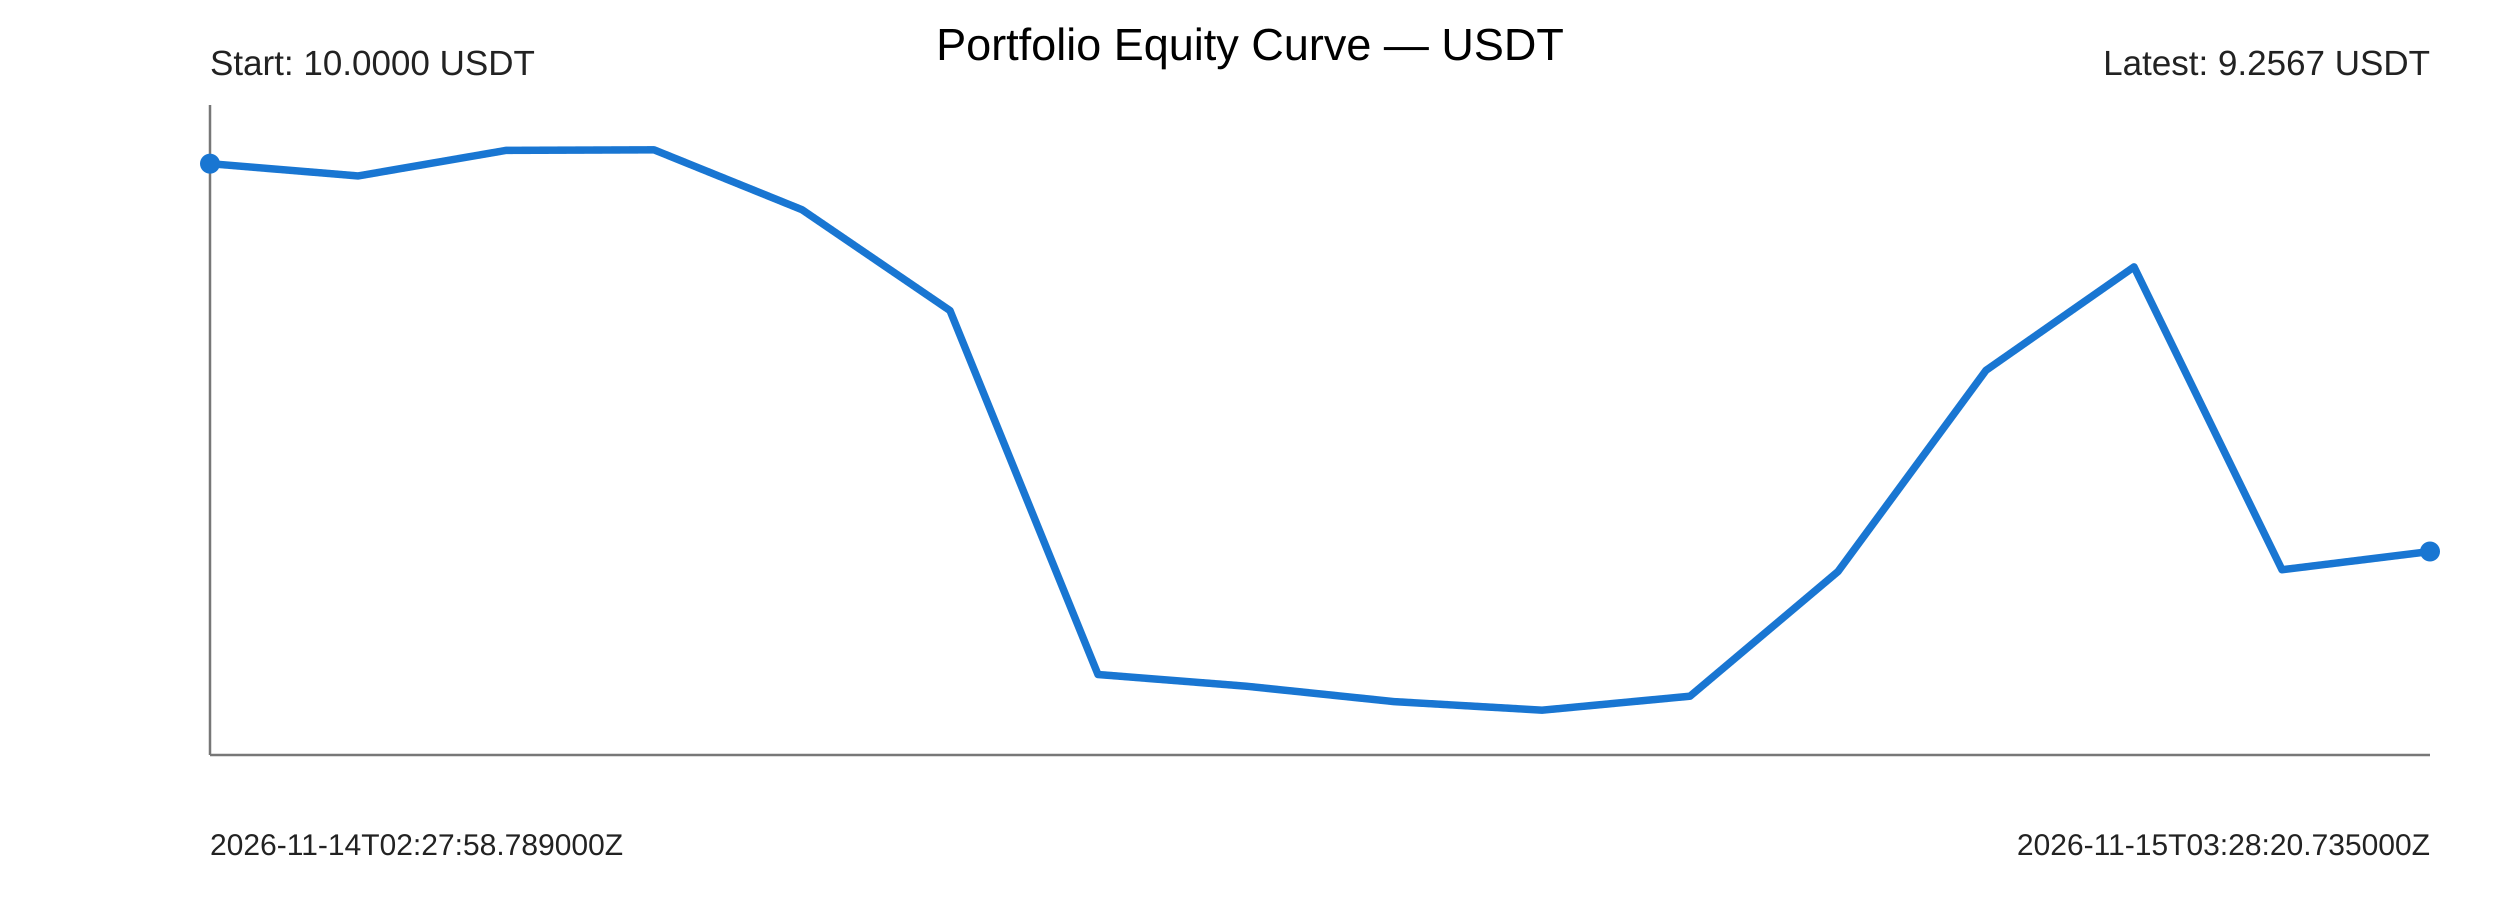
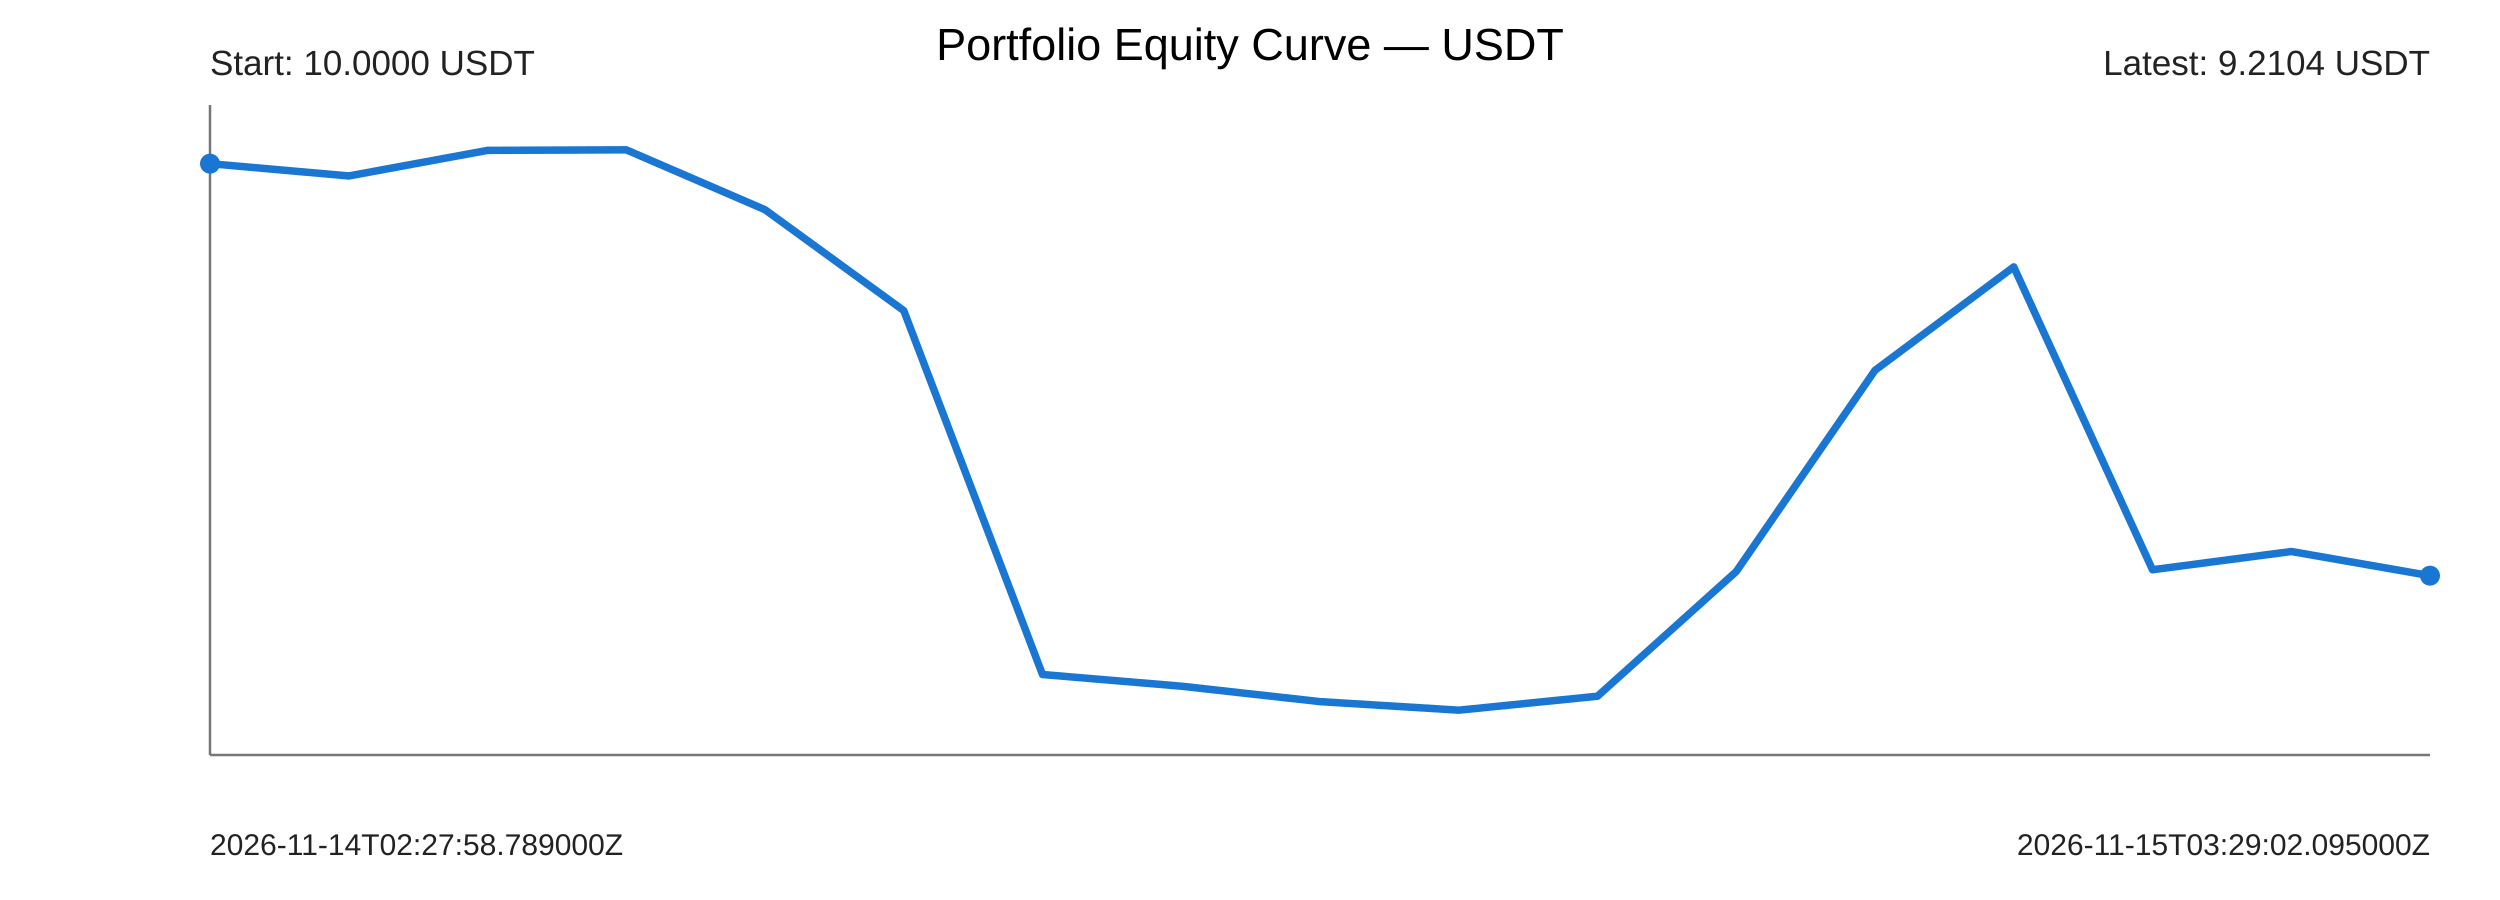
<svg xmlns="http://www.w3.org/2000/svg" width="1000" height="360" viewBox="0 0 1000 360">
  <rect width="100%" height="100%" fill="#ffffff" />
  <text x="500" y="24" text-anchor="middle" font-size="18" font-family="Arial">Portfolio Equity Curve — USDT</text>
  <g font-family="Arial" fill="#222">
    <line x1="84" y1="302" x2="972" y2="302" stroke="#777" stroke-width="1" />
    <line x1="84" y1="42" x2="84" y2="302" stroke="#777" stroke-width="1" />
-     <polyline points="84.00,65.47 143.20,70.38 202.40,60.15 261.60,59.93 320.80,83.89 380.00,124.24 439.20,269.81 498.40,274.48 557.60,280.65 616.80,284.07 676.00,278.48 735.20,228.61 794.40,148.13 853.60,106.76 912.80,227.89 972.00,220.60" fill="none" stroke="#1976d2" stroke-width="3" stroke-linejoin="round" stroke-linecap="round" />
+     <polyline points="84.00,65.47 139.50,70.38 195.00,60.15 250.50,59.93 306.00,83.89 361.50,124.24 417.00,269.81 472.50,274.48 528.00,280.65 583.50,284.07 639.00,278.48 694.50,228.61 750.00,148.13 805.50,106.76 861.00,227.89 916.50,220.60 972.00,230.27" fill="none" stroke="#1976d2" stroke-width="3" stroke-linejoin="round" stroke-linecap="round" />
    <circle cx="84" cy="65.47" r="4" fill="#1976d2" />
-     <circle cx="972" cy="220.60" r="4" fill="#1976d2" />
+     <circle cx="972" cy="230.27" r="4" fill="#1976d2" />
    <text x="84" y="30" font-size="14">Start: 10.0000 USDT</text>
-     <text x="972" y="30" text-anchor="end" font-size="14">Latest: 9.2567 USDT</text>
+     <text x="972" y="30" text-anchor="end" font-size="14">Latest: 9.2104 USDT</text>
    <text x="84" y="342" font-size="12">2026-11-14T02:27:58.789000Z</text>
-     <text x="972" y="342" text-anchor="end" font-size="12">2026-11-15T03:28:20.735000Z</text>
+     <text x="972" y="342" text-anchor="end" font-size="12">2026-11-15T03:29:02.095000Z</text>
  </g>
</svg>
